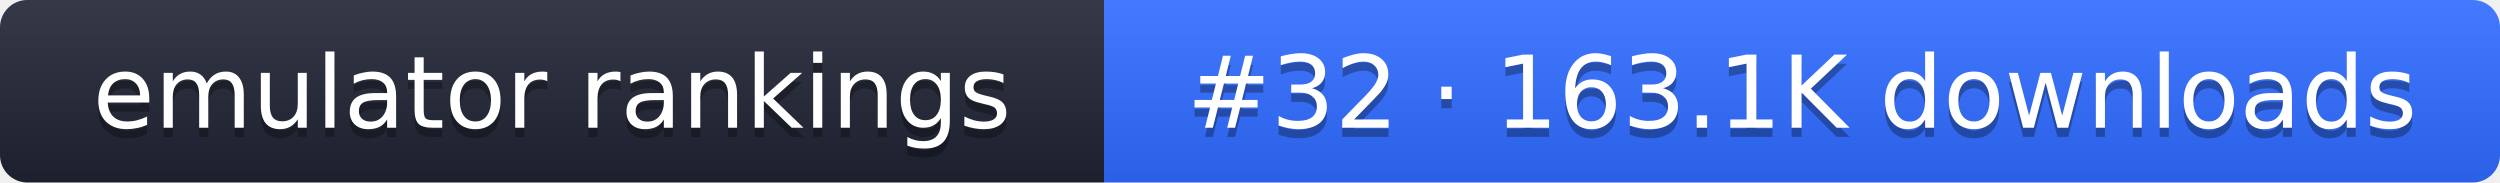
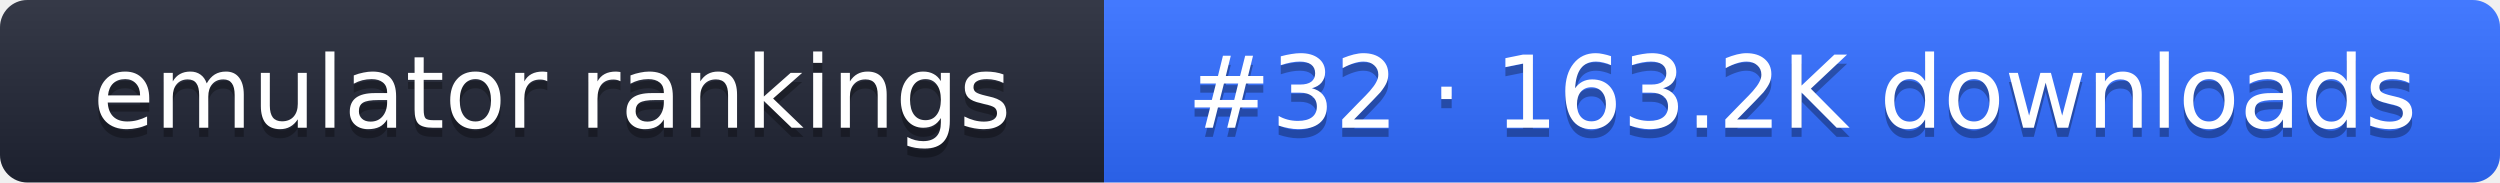
- <svg xmlns="http://www.w3.org/2000/svg" width="274" height="20" role="img" aria-label="emulator rankings: #32 · 163.1K downloads">
+ <svg xmlns="http://www.w3.org/2000/svg" width="274" height="20" role="img" aria-label="emulator rankings: #32 · 163.2K downloads">
  <linearGradient id="g" x2="0" y2="100%">
    <stop offset="0" stop-color="#fff" stop-opacity=".1" />
    <stop offset="1" stop-opacity=".1" />
  </linearGradient>
  <clipPath id="r">
    <rect width="274" height="20" rx="3" fill="#fff" />
  </clipPath>
  <g clip-path="url(#r)">
    <rect width="121" height="20" fill="#1f2433" />
    <rect x="121" width="153" height="20" fill="#2f6bff" />
    <rect width="274" height="20" fill="url(#g)" />
  </g>
  <g fill="#fff" text-anchor="middle" font-family="Verdana,DejaVu Sans,sans-serif" font-size="11">
    <text x="60.5" y="15" fill="#010101" fill-opacity=".3">emulator rankings</text>
    <text x="60.5" y="14">emulator rankings</text>
-     <text x="197.5" y="15" fill="#010101" fill-opacity=".3">#32 · 163.1K downloads</text>
-     <text x="197.5" y="14">#32 · 163.1K downloads</text>
+     <text x="197.5" y="15" fill="#010101" fill-opacity=".3">#32 · 163.2K downloads</text>
+     <text x="197.5" y="14">#32 · 163.2K downloads</text>
  </g>
</svg>
